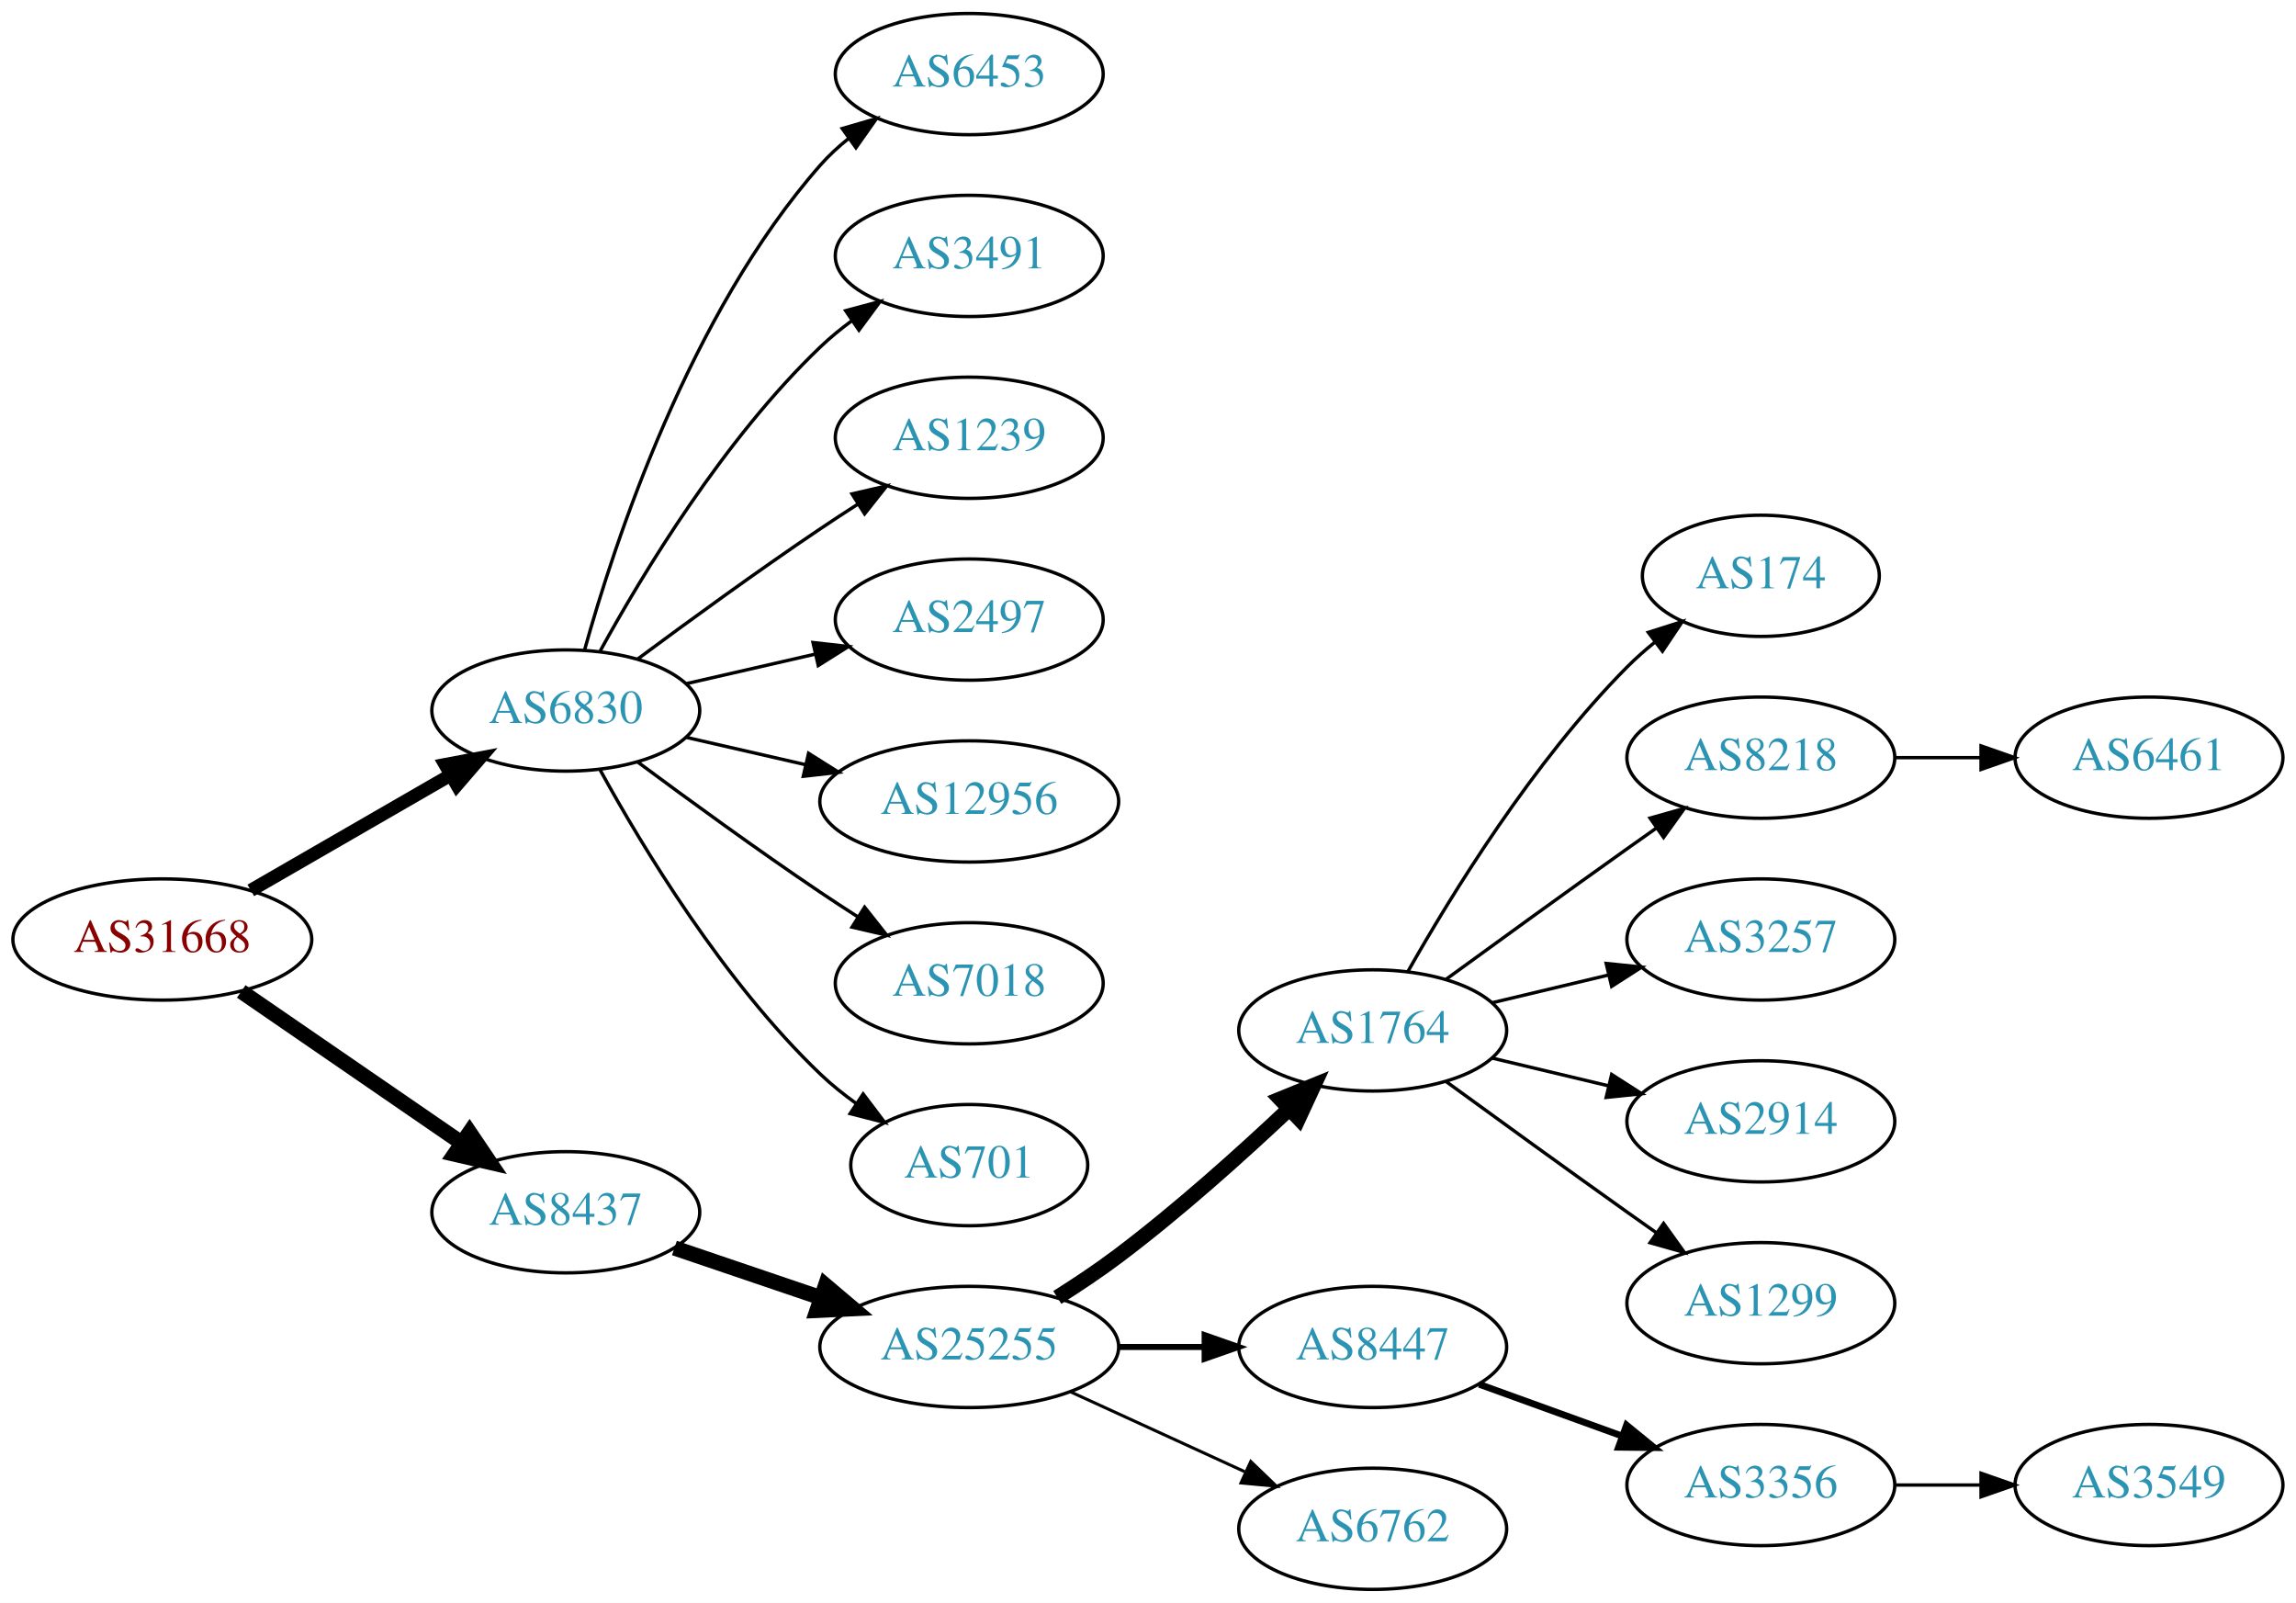
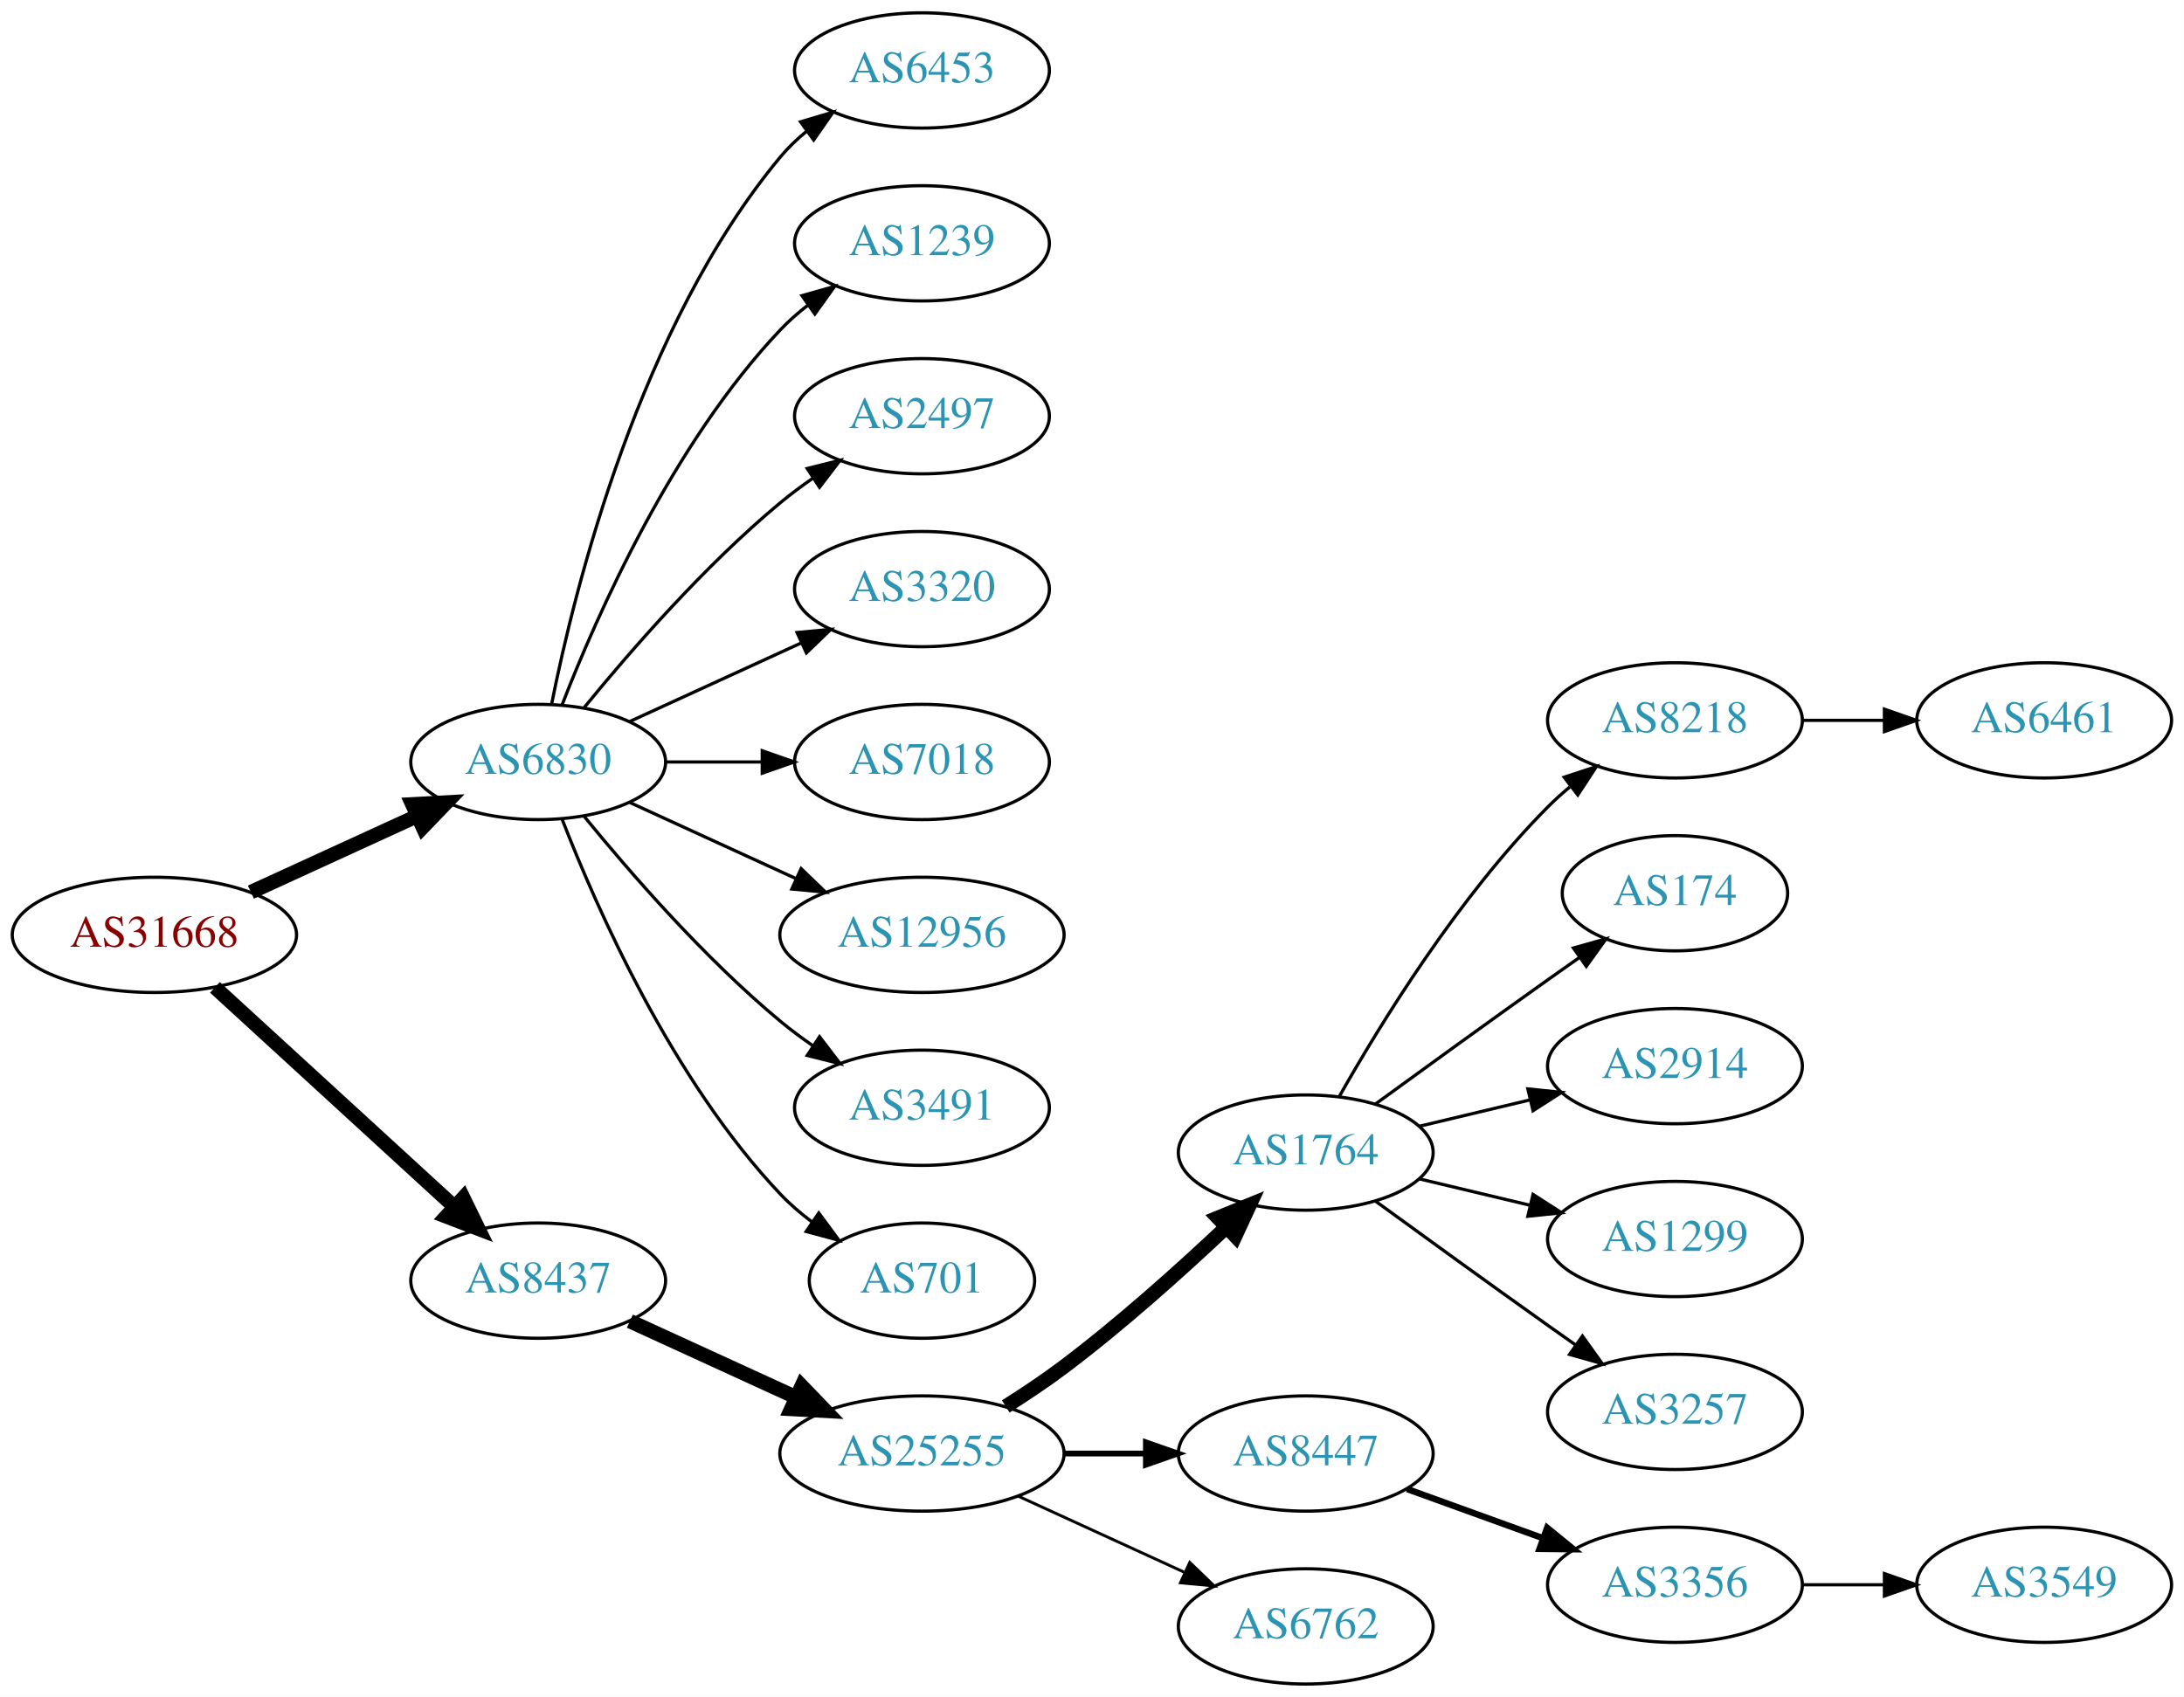
- <svg xmlns="http://www.w3.org/2000/svg" xmlns:xlink="http://www.w3.org/1999/xlink" width="682pt" height="476pt" viewBox="0.00 0.00 681.96 476.00">
-   <g id="graph0" class="graph" transform="scale(1 1) rotate(0) translate(4 472)">
-     <polygon fill="white" stroke="none" points="-4,4 -4,-472 677.956,-472 677.956,4 -4,4" />
+ <svg xmlns="http://www.w3.org/2000/svg" xmlns:xlink="http://www.w3.org/1999/xlink" width="682pt" height="530pt" viewBox="0.00 0.00 681.96 530.00">
+   <g id="graph0" class="graph" transform="scale(1 1) rotate(0) translate(4 526)">
+     <polygon fill="white" stroke="none" points="-4,4 -4,-526 677.956,-526 677.956,4 -4,4" />
    <g id="node1" class="node">
      <g id="a_node1">
        <a xlink:href="/asn/31668" xlink:title="AS31668 ~ RAPPAPORT [AT]">
-           <ellipse fill="#ffffff" stroke="black" cx="44.196" cy="-193" rx="44.393" ry="18" />
-           <text text-anchor="middle" x="44.196" y="-189.3" font-family="Times,serif" font-size="14.00" fill="#880000">AS31668</text>
+           <ellipse fill="#ffffff" stroke="black" cx="44.196" cy="-234" rx="44.393" ry="18" />
+           <text text-anchor="middle" x="44.196" y="-230.3" font-family="Times,serif" font-size="14.00" fill="#880000">AS31668</text>
        </a>
      </g>
    </g>
    <g id="node2" class="node">
      <g id="a_node2">
        <a xlink:href="/asn/6830" xlink:title="AS6830 ~ LibertyGlobal [AT]">
-           <ellipse fill="#ffffff" stroke="black" cx="164.039" cy="-261" rx="39.794" ry="18" />
-           <text text-anchor="middle" x="164.039" y="-257.3" font-family="Times,serif" font-size="14.00" fill="#2c94b3">AS6830</text>
+           <ellipse fill="#ffffff" stroke="black" cx="164.039" cy="-288" rx="39.794" ry="18" />
+           <text text-anchor="middle" x="164.039" y="-284.3" font-family="Times,serif" font-size="14.00" fill="#2c94b3">AS6830</text>
        </a>
      </g>
    </g>
    <g id="edge1" class="edge">
-       <path fill="none" stroke="black" stroke-width="3.938" d="M70.476,-207.588C87.796,-217.582 110.947,-230.941 129.763,-241.799" />
-       <polygon fill="black" stroke="black" stroke-width="3.938" points="128.196,-244.935 138.607,-246.902 131.695,-238.872 128.196,-244.935" />
+       <path fill="none" stroke="black" stroke-width="4.5" d="M74.326,-247.348C89.937,-254.502 109.335,-263.391 126.007,-271.03" />
+       <polygon fill="black" stroke="black" stroke-width="4.5" points="124.727,-274.775 135.459,-275.362 128.008,-267.616 124.727,-274.775" />
    </g>
    <g id="node3" class="node">
      <g id="a_node3">
        <a xlink:href="/asn/8437" xlink:title="AS8437 ~ Hutchison Drei Austria GmbH [AT]">
-           <ellipse fill="#ffffff" stroke="black" cx="164.039" cy="-112" rx="39.794" ry="18" />
-           <text text-anchor="middle" x="164.039" y="-108.3" font-family="Times,serif" font-size="14.00" fill="#2c94b3">AS8437</text>
+           <ellipse fill="#ffffff" stroke="black" cx="164.039" cy="-126" rx="39.794" ry="18" />
+           <text text-anchor="middle" x="164.039" y="-122.3" font-family="Times,serif" font-size="14.00" fill="#2c94b3">AS8437</text>
        </a>
      </g>
    </g>
    <g id="edge2" class="edge">
-       <path fill="none" stroke="black" stroke-width="4.5" d="M67.639,-177.574C86.22,-164.802 112.781,-146.545 133.161,-132.537" />
-       <polygon fill="black" stroke="black" stroke-width="4.5" points="135.464,-135.731 141.475,-126.822 131.003,-129.242 135.464,-135.731" />
+       <path fill="none" stroke="black" stroke-width="4.5" d="M63.094,-217.597C83.022,-199.333 115.38,-169.678 137.857,-149.079" />
+       <polygon fill="black" stroke="black" stroke-width="4.5" points="140.647,-151.863 145.359,-142.203 135.326,-146.057 140.647,-151.863" />
    </g>
    <g id="node4" class="node">
      <g id="a_node4">
        <a xlink:href="/asn/6453" xlink:title="AS6453 ~ TATA COMMUNICATIONS (AMERICA) INC [US]">
-           <ellipse fill="#ffffff" stroke="black" cx="283.881" cy="-450" rx="39.794" ry="18" />
-           <text text-anchor="middle" x="283.881" y="-446.3" font-family="Times,serif" font-size="14.00" fill="#2c94b3">AS6453</text>
+           <ellipse fill="#ffffff" stroke="black" cx="283.881" cy="-504" rx="39.794" ry="18" />
+           <text text-anchor="middle" x="283.881" y="-500.3" font-family="Times,serif" font-size="14.00" fill="#2c94b3">AS6453</text>
        </a>
      </g>
    </g>
    <g id="edge3" class="edge">
-       <path fill="none" stroke="black" d="M169.612,-278.946C178.517,-310.995 200.801,-378.842 239.685,-423 242.169,-425.821 245.019,-428.449 248.044,-430.871" />
-       <polygon fill="black" stroke="black" points="246.162,-433.828 256.334,-436.791 250.23,-428.131 246.162,-433.828" />
+       <path fill="none" stroke="black" d="M168.237,-306.073C175.401,-342.141 195.675,-424.125 239.685,-477 242.09,-479.889 244.886,-482.563 247.879,-485.013" />
+       <polygon fill="black" stroke="black" points="245.967,-487.95 256.122,-490.973 250.069,-482.277 245.967,-487.95" />
    </g>
    <g id="node5" class="node">
      <g id="a_node5">
-         <a xlink:href="/asn/3491" xlink:title="AS3491 ~ PCCW Global, Inc. [US]">
-           <ellipse fill="#ffffff" stroke="black" cx="283.881" cy="-396" rx="39.794" ry="18" />
-           <text text-anchor="middle" x="283.881" y="-392.3" font-family="Times,serif" font-size="14.00" fill="#2c94b3">AS3491</text>
+         <a xlink:href="/asn/1239" xlink:title="AS1239 ~ Sprint [US]">
+           <ellipse fill="#ffffff" stroke="black" cx="283.881" cy="-450" rx="39.794" ry="18" />
+           <text text-anchor="middle" x="283.881" y="-446.3" font-family="Times,serif" font-size="14.00" fill="#2c94b3">AS1239</text>
        </a>
      </g>
    </g>
    <g id="edge4" class="edge">
-       <path fill="none" stroke="black" d="M174.28,-278.713C186.825,-301.561 211.002,-341.611 239.685,-369 242.553,-371.739 245.742,-374.347 249.051,-376.785" />
-       <polygon fill="black" stroke="black" points="247.175,-379.742 257.411,-382.477 251.114,-373.956 247.175,-379.742" />
+       <path fill="none" stroke="black" d="M171.562,-305.994C182.312,-333.728 205.969,-387.429 239.685,-423 242.271,-425.728 245.188,-428.294 248.257,-430.677" />
+       <polygon fill="black" stroke="black" points="246.411,-433.658 256.605,-436.543 250.435,-427.93 246.411,-433.658" />
    </g>
    <g id="node6" class="node">
      <g id="a_node6">
-         <a xlink:href="/asn/1239" xlink:title="AS1239 ~ Sprint [US]">
-           <ellipse fill="#ffffff" stroke="black" cx="283.881" cy="-342" rx="39.794" ry="18" />
-           <text text-anchor="middle" x="283.881" y="-338.3" font-family="Times,serif" font-size="14.00" fill="#2c94b3">AS1239</text>
+         <a xlink:href="/asn/2497" xlink:title="AS2497 ~ Internet Initiative Japan Inc. [JP]">
+           <ellipse fill="#ffffff" stroke="black" cx="283.881" cy="-396" rx="39.794" ry="18" />
+           <text text-anchor="middle" x="283.881" y="-392.3" font-family="Times,serif" font-size="14.00" fill="#2c94b3">AS2497</text>
        </a>
      </g>
    </g>
    <g id="edge5" class="edge">
-       <path fill="none" stroke="black" d="M185.369,-276.277C200.231,-287.304 220.976,-302.407 239.685,-315 243.234,-317.389 246.984,-319.839 250.733,-322.242" />
-       <polygon fill="black" stroke="black" points="249.059,-325.325 259.381,-327.712 252.801,-319.409 249.059,-325.325" />
+       <path fill="none" stroke="black" d="M178.458,-305.065C192.572,-322.375 215.987,-349.345 239.685,-369 242.901,-371.668 246.402,-374.27 249.972,-376.741" />
+       <polygon fill="black" stroke="black" points="248.05,-379.666 258.329,-382.236 251.896,-373.817 248.05,-379.666" />
    </g>
    <g id="node7" class="node">
      <g id="a_node7">
-         <a xlink:href="/asn/2497" xlink:title="AS2497 ~ Internet Initiative Japan Inc. [JP]">
-           <ellipse fill="#ffffff" stroke="black" cx="283.881" cy="-288" rx="39.794" ry="18" />
-           <text text-anchor="middle" x="283.881" y="-284.3" font-family="Times,serif" font-size="14.00" fill="#2c94b3">AS2497</text>
+         <a xlink:href="/asn/3320" xlink:title="AS3320 ~ DTAG [DE]">
+           <ellipse fill="#ffffff" stroke="black" cx="283.881" cy="-342" rx="39.794" ry="18" />
+           <text text-anchor="middle" x="283.881" y="-338.3" font-family="Times,serif" font-size="14.00" fill="#2c94b3">AS3320</text>
        </a>
      </g>
    </g>
    <g id="edge6" class="edge">
-       <path fill="none" stroke="black" d="M199.758,-268.955C211.758,-271.704 225.379,-274.825 238.071,-277.733" />
-       <polygon fill="black" stroke="black" points="237.474,-281.187 248.003,-280.009 239.037,-274.364 237.474,-281.187" />
+       <path fill="none" stroke="black" d="M192.667,-300.661C208.624,-307.973 228.895,-317.261 246.178,-325.181" />
+       <polygon fill="black" stroke="black" points="244.876,-328.435 255.425,-329.419 247.793,-322.071 244.876,-328.435" />
    </g>
    <g id="node8" class="node">
      <g id="a_node8">
+         <a xlink:href="/asn/7018" xlink:title="AS7018 ~ AT&amp;T Services, Inc. [US]">
+           <ellipse fill="#ffffff" stroke="black" cx="283.881" cy="-288" rx="39.794" ry="18" />
+           <text text-anchor="middle" x="283.881" y="-284.3" font-family="Times,serif" font-size="14.00" fill="#2c94b3">AS7018</text>
+         </a>
+       </g>
+     </g>
+     <g id="edge7" class="edge">
+       <path fill="none" stroke="black" d="M203.951,-288C213.505,-288 223.854,-288 233.817,-288" />
+       <polygon fill="black" stroke="black" points="234.009,-291.5 244.009,-288 234.009,-284.5 234.009,-291.5" />
+     </g>
+     <g id="node9" class="node">
+       <g id="a_node9">
        <a xlink:href="/asn/12956" xlink:title="AS12956 ~ TELXIUS [ES]">
          <ellipse fill="#ffffff" stroke="black" cx="283.881" cy="-234" rx="44.393" ry="18" />
          <text text-anchor="middle" x="283.881" y="-230.3" font-family="Times,serif" font-size="14.00" fill="#2c94b3">AS12956</text>
        </a>
      </g>
    </g>
-     <g id="edge7" class="edge">
-       <path fill="none" stroke="black" d="M199.758,-253.045C210.896,-250.493 223.432,-247.621 235.325,-244.896" />
-       <polygon fill="black" stroke="black" points="236.153,-248.297 245.119,-242.652 234.59,-241.474 236.153,-248.297" />
-     </g>
-     <g id="node9" class="node">
-       <g id="a_node9">
-         <a xlink:href="/asn/7018" xlink:title="AS7018 ~ AT&amp;T Services, Inc. [US]">
-           <ellipse fill="#ffffff" stroke="black" cx="283.881" cy="-180" rx="39.794" ry="18" />
-           <text text-anchor="middle" x="283.881" y="-176.3" font-family="Times,serif" font-size="14.00" fill="#2c94b3">AS7018</text>
-         </a>
-       </g>
-     </g>
    <g id="edge8" class="edge">
-       <path fill="none" stroke="black" d="M185.369,-245.723C200.231,-234.696 220.976,-219.593 239.685,-207 243.234,-204.611 246.984,-202.161 250.733,-199.758" />
-       <polygon fill="black" stroke="black" points="252.801,-202.591 259.381,-194.288 249.059,-196.675 252.801,-202.591" />
+       <path fill="none" stroke="black" d="M192.667,-275.339C208.165,-268.238 227.732,-259.272 244.678,-251.506" />
+       <polygon fill="black" stroke="black" points="246.148,-254.683 253.781,-247.335 243.232,-248.319 246.148,-254.683" />
    </g>
    <g id="node10" class="node">
      <g id="a_node10">
+         <a xlink:href="/asn/3491" xlink:title="AS3491 ~ PCCW Global, Inc. [US]">
+           <ellipse fill="#ffffff" stroke="black" cx="283.881" cy="-180" rx="39.794" ry="18" />
+           <text text-anchor="middle" x="283.881" y="-176.3" font-family="Times,serif" font-size="14.00" fill="#2c94b3">AS3491</text>
+         </a>
+       </g>
+     </g>
+     <g id="edge9" class="edge">
+       <path fill="none" stroke="black" d="M178.458,-270.935C192.572,-253.625 215.987,-226.655 239.685,-207 242.901,-204.332 246.402,-201.73 249.972,-199.259" />
+       <polygon fill="black" stroke="black" points="251.896,-202.183 258.329,-193.764 248.05,-196.334 251.896,-202.183" />
+     </g>
+     <g id="node11" class="node">
+       <g id="a_node11">
        <a xlink:href="/asn/701" xlink:title="AS701 ~ UUNET [US]">
          <ellipse fill="#ffffff" stroke="black" cx="283.881" cy="-126" rx="35.194" ry="18" />
          <text text-anchor="middle" x="283.881" y="-122.3" font-family="Times,serif" font-size="14.00" fill="#2c94b3">AS701</text>
        </a>
      </g>
    </g>
-     <g id="edge9" class="edge">
-       <path fill="none" stroke="black" d="M174.28,-243.287C186.825,-220.439 211.002,-180.389 239.685,-153 242.939,-149.893 246.606,-146.954 250.393,-144.24" />
-       <polygon fill="black" stroke="black" points="252.37,-147.128 258.761,-138.678 248.495,-141.299 252.37,-147.128" />
-     </g>
-     <g id="node11" class="node">
-       <g id="a_node11">
+     <g id="edge10" class="edge">
+       <path fill="none" stroke="black" d="M171.562,-270.006C182.312,-242.272 205.969,-188.571 239.685,-153 242.628,-149.895 246.001,-146.999 249.537,-144.345" />
+       <polygon fill="black" stroke="black" points="251.666,-147.129 257.956,-138.603 247.722,-141.346 251.666,-147.129" />
+     </g>
+     <g id="node12" class="node">
+       <g id="a_node12">
        <a xlink:href="/asn/25255" xlink:title="AS25255 ~ ==&gt; TELE2 AUSTRIA &lt;== [AT]">
          <ellipse fill="#ffffff" stroke="black" cx="283.881" cy="-72" rx="44.393" ry="18" />
          <text text-anchor="middle" x="283.881" y="-68.3" font-family="Times,serif" font-size="14.00" fill="#2c94b3">AS25255</text>
        </a>
      </g>
    </g>
-     <g id="edge10" class="edge">
-       <path fill="none" stroke="black" stroke-width="4.5" d="M196.309,-101.386C209.605,-96.873 225.331,-91.535 239.707,-86.655" />
-       <polygon fill="black" stroke="black" stroke-width="4.5" points="241.194,-90.308 249.398,-83.365 238.663,-82.851 241.194,-90.308" />
-     </g>
-     <g id="node12" class="node">
-       <g id="a_node12">
+     <g id="edge11" class="edge">
+       <path fill="none" stroke="black" stroke-width="4.5" d="M192.667,-113.339C208.165,-106.238 227.732,-97.272 244.678,-89.506" />
+       <polygon fill="black" stroke="black" stroke-width="4.5" points="246.33,-93.08 253.781,-85.335 243.05,-85.921 246.33,-93.08" />
+     </g>
+     <g id="node13" class="node">
+       <g id="a_node13">
        <a xlink:href="/asn/1764" xlink:title="AS1764 ~ NEXTLAYER-AS [AT]">
          <ellipse fill="#ffffff" stroke="black" cx="403.724" cy="-166" rx="39.794" ry="18" />
          <text text-anchor="middle" x="403.724" y="-162.3" font-family="Times,serif" font-size="14.00" fill="#2c94b3">AS1764</text>
        </a>
      </g>
    </g>
-     <g id="edge11" class="edge">
+     <g id="edge12" class="edge">
      <path fill="none" stroke="black" stroke-width="4.5" d="M310.042,-86.706C316.085,-90.514 322.424,-94.746 328.077,-99 345.923,-112.428 364.623,-129.217 378.842,-142.63" />
      <polygon fill="black" stroke="black" stroke-width="4.5" points="376.293,-145.639 386.247,-149.691 381.727,-139.94 376.293,-145.639" />
    </g>
-     <g id="node13" class="node">
-       <g id="a_node13">
+     <g id="node14" class="node">
+       <g id="a_node14">
        <a xlink:href="/asn/8447" xlink:title="AS8447 ~ A1 Telekom Austria AG [AT]">
          <ellipse fill="#ffffff" stroke="black" cx="403.724" cy="-72" rx="39.794" ry="18" />
          <text text-anchor="middle" x="403.724" y="-68.3" font-family="Times,serif" font-size="14.00" fill="#2c94b3">AS8447</text>
        </a>
      </g>
    </g>
-     <g id="edge12" class="edge">
+     <g id="edge13" class="edge">
      <path fill="none" stroke="black" stroke-width="1.8" d="M328.092,-72C336.405,-72 345.168,-72 353.65,-72" />
      <polygon fill="black" stroke="black" stroke-width="1.8" points="353.809,-75.5 363.809,-72 353.809,-68.5 353.809,-75.5" />
    </g>
-     <g id="node14" class="node">
-       <g id="a_node14">
+     <g id="node15" class="node">
+       <g id="a_node15">
        <a xlink:href="/asn/6762" xlink:title="AS6762 ~ TELECOM ITALIA SPARKLE S.p.A. [IT]">
          <ellipse fill="#ffffff" stroke="black" cx="403.724" cy="-18" rx="39.794" ry="18" />
          <text text-anchor="middle" x="403.724" y="-14.3" font-family="Times,serif" font-size="14.00" fill="#2c94b3">AS6762</text>
        </a>
      </g>
    </g>
-     <g id="edge13" class="edge">
+     <g id="edge14" class="edge">
      <path fill="none" stroke="black" stroke-width="0.9" d="M314.011,-58.652C329.622,-51.498 349.02,-42.609 365.692,-34.969" />
      <polygon fill="black" stroke="black" stroke-width="0.9" points="367.511,-37.986 375.144,-30.638 364.595,-31.622 367.511,-37.986" />
-     </g>
-     <g id="node15" class="node">
-       <g id="a_node15">
-         <a xlink:href="/asn/174" xlink:title="AS174 ~ Cogent Communications [US]">
-           <ellipse fill="#ffffff" stroke="black" cx="519.017" cy="-301" rx="35.194" ry="18" />
-           <text text-anchor="middle" x="519.017" y="-297.3" font-family="Times,serif" font-size="14.00" fill="#2c94b3">AS174</text>
-         </a>
-       </g>
-     </g>
-     <g id="edge14" class="edge">
-       <path fill="none" stroke="black" d="M414.184,-183.49C426.965,-206.096 451.398,-245.886 479.37,-274 481.871,-276.513 484.631,-278.949 487.492,-281.261" />
-       <polygon fill="black" stroke="black" points="485.591,-284.21 495.689,-287.413 489.793,-278.611 485.591,-284.21" />
    </g>
    <g id="node16" class="node">
      <g id="a_node16">
        <a xlink:href="/asn/8218" xlink:title="AS8218 ~ legacy Neotelecoms [FR]">
-           <ellipse fill="#ffffff" stroke="black" cx="519.017" cy="-247" rx="39.794" ry="18" />
-           <text text-anchor="middle" x="519.017" y="-243.3" font-family="Times,serif" font-size="14.00" fill="#2c94b3">AS8218</text>
+           <ellipse fill="#ffffff" stroke="black" cx="519.017" cy="-301" rx="39.794" ry="18" />
+           <text text-anchor="middle" x="519.017" y="-297.3" font-family="Times,serif" font-size="14.00" fill="#2c94b3">AS8218</text>
        </a>
      </g>
    </g>
    <g id="edge15" class="edge">
-       <path fill="none" stroke="black" d="M425.572,-181.222C440.506,-192.091 461.12,-207.025 479.37,-220 482.191,-222.005 485.134,-224.085 488.082,-226.159" />
-       <polygon fill="black" stroke="black" points="486.109,-229.05 496.306,-231.926 490.128,-223.319 486.109,-229.05" />
+       <path fill="none" stroke="black" d="M414.184,-183.49C426.965,-206.096 451.398,-245.886 479.37,-274 481.481,-276.121 483.777,-278.188 486.163,-280.171" />
+       <polygon fill="black" stroke="black" points="484.415,-283.242 494.478,-286.556 488.678,-277.69 484.415,-283.242" />
    </g>
    <g id="node17" class="node">
      <g id="a_node17">
-         <a xlink:href="/asn/3257" xlink:title="AS3257 ~ GTT [DE]">
-           <ellipse fill="#ffffff" stroke="black" cx="519.017" cy="-193" rx="39.794" ry="18" />
-           <text text-anchor="middle" x="519.017" y="-189.3" font-family="Times,serif" font-size="14.00" fill="#2c94b3">AS3257</text>
+         <a xlink:href="/asn/174" xlink:title="AS174 ~ Cogent Communications [US]">
+           <ellipse fill="#ffffff" stroke="black" cx="519.017" cy="-247" rx="35.194" ry="18" />
+           <text text-anchor="middle" x="519.017" y="-243.3" font-family="Times,serif" font-size="14.00" fill="#2c94b3">AS174</text>
        </a>
      </g>
    </g>
    <g id="edge16" class="edge">
-       <path fill="none" stroke="black" d="M439.331,-174.248C450.202,-176.838 462.357,-179.735 473.799,-182.462" />
-       <polygon fill="black" stroke="black" points="473.082,-185.889 483.621,-184.803 474.705,-179.08 473.082,-185.889" />
+       <path fill="none" stroke="black" d="M425.572,-181.222C440.506,-192.091 461.12,-207.025 479.37,-220 482.581,-222.282 485.95,-224.661 489.304,-227.018" />
+       <polygon fill="black" stroke="black" points="487.316,-229.899 497.515,-232.77 491.332,-224.166 487.316,-229.899" />
    </g>
    <g id="node18" class="node">
      <g id="a_node18">
        <a xlink:href="/asn/2914" xlink:title="AS2914 ~ NTT America, Inc. [US]">
-           <ellipse fill="#ffffff" stroke="black" cx="519.017" cy="-139" rx="39.794" ry="18" />
-           <text text-anchor="middle" x="519.017" y="-135.3" font-family="Times,serif" font-size="14.00" fill="#2c94b3">AS2914</text>
+           <ellipse fill="#ffffff" stroke="black" cx="519.017" cy="-193" rx="39.794" ry="18" />
+           <text text-anchor="middle" x="519.017" y="-189.3" font-family="Times,serif" font-size="14.00" fill="#2c94b3">AS2914</text>
        </a>
      </g>
    </g>
    <g id="edge17" class="edge">
-       <path fill="none" stroke="black" d="M439.331,-157.752C450.202,-155.162 462.357,-152.265 473.799,-149.538" />
-       <polygon fill="black" stroke="black" points="474.705,-152.92 483.621,-147.197 473.082,-146.111 474.705,-152.92" />
+       <path fill="none" stroke="black" d="M439.331,-174.248C450.202,-176.838 462.357,-179.735 473.799,-182.462" />
+       <polygon fill="black" stroke="black" points="473.082,-185.889 483.621,-184.803 474.705,-179.08 473.082,-185.889" />
    </g>
    <g id="node19" class="node">
      <g id="a_node19">
        <a xlink:href="/asn/1299" xlink:title="AS1299 ~ Telia Carrier [EU]">
+           <ellipse fill="#ffffff" stroke="black" cx="519.017" cy="-139" rx="39.794" ry="18" />
+           <text text-anchor="middle" x="519.017" y="-135.3" font-family="Times,serif" font-size="14.00" fill="#2c94b3">AS1299</text>
+         </a>
+       </g>
+     </g>
+     <g id="edge18" class="edge">
+       <path fill="none" stroke="black" d="M439.331,-157.752C450.202,-155.162 462.357,-152.265 473.799,-149.538" />
+       <polygon fill="black" stroke="black" points="474.705,-152.92 483.621,-147.197 473.082,-146.111 474.705,-152.92" />
+     </g>
+     <g id="node20" class="node">
+       <g id="a_node20">
+         <a xlink:href="/asn/3257" xlink:title="AS3257 ~ GTT [DE]">
          <ellipse fill="#ffffff" stroke="black" cx="519.017" cy="-85" rx="39.794" ry="18" />
-           <text text-anchor="middle" x="519.017" y="-81.3" font-family="Times,serif" font-size="14.00" fill="#2c94b3">AS1299</text>
-         </a>
-       </g>
-     </g>
-     <g id="edge18" class="edge">
+           <text text-anchor="middle" x="519.017" y="-81.3" font-family="Times,serif" font-size="14.00" fill="#2c94b3">AS3257</text>
+         </a>
+       </g>
+     </g>
+     <g id="edge19" class="edge">
      <path fill="none" stroke="black" d="M425.572,-150.778C440.506,-139.909 461.12,-124.975 479.37,-112 482.191,-109.995 485.134,-107.915 488.082,-105.841" />
      <polygon fill="black" stroke="black" points="490.128,-108.681 496.306,-100.074 486.109,-102.95 490.128,-108.681" />
    </g>
-     <g id="node21" class="node">
-       <g id="a_node21">
+     <g id="node22" class="node">
+       <g id="a_node22">
        <a xlink:href="/asn/3356" xlink:title="AS3356 ~ Level 3 Parent, LLC [US]">
          <ellipse fill="#ffffff" stroke="black" cx="519.017" cy="-31" rx="39.794" ry="18" />
          <text text-anchor="middle" x="519.017" y="-27.3" font-family="Times,serif" font-size="14.00" fill="#2c94b3">AS3356</text>
        </a>
      </g>
    </g>
-     <g id="edge20" class="edge">
+     <g id="edge21" class="edge">
      <path fill="none" stroke="black" stroke-width="2" d="M435.382,-60.905C448.355,-56.21 463.648,-50.676 477.529,-45.652" />
      <polygon fill="black" stroke="black" stroke-width="2" points="479.121,-48.798 487.334,-42.104 476.739,-42.216 479.121,-48.798" />
    </g>
-     <g id="node20" class="node">
-       <g id="a_node20">
+     <g id="node21" class="node">
+       <g id="a_node21">
        <a xlink:href="/asn/6461" xlink:title="AS6461 ~ Zayo Bandwidth [US]">
-           <ellipse fill="#ffffff" stroke="black" cx="634.31" cy="-247" rx="39.794" ry="18" />
-           <text text-anchor="middle" x="634.31" y="-243.3" font-family="Times,serif" font-size="14.00" fill="#2c94b3">AS6461</text>
-         </a>
-       </g>
-     </g>
-     <g id="edge19" class="edge">
-       <path fill="none" stroke="black" d="M558.689,-247C566.892,-247 575.656,-247 584.188,-247" />
-       <polygon fill="black" stroke="black" points="584.427,-250.5 594.427,-247 584.427,-243.5 584.427,-250.5" />
-     </g>
-     <g id="node22" class="node">
-       <g id="a_node22">
+           <ellipse fill="#ffffff" stroke="black" cx="634.31" cy="-301" rx="39.794" ry="18" />
+           <text text-anchor="middle" x="634.31" y="-297.3" font-family="Times,serif" font-size="14.00" fill="#2c94b3">AS6461</text>
+         </a>
+       </g>
+     </g>
+     <g id="edge20" class="edge">
+       <path fill="none" stroke="black" d="M558.689,-301C566.892,-301 575.656,-301 584.188,-301" />
+       <polygon fill="black" stroke="black" points="584.427,-304.5 594.427,-301 584.427,-297.5 584.427,-304.5" />
+     </g>
+     <g id="node23" class="node">
+       <g id="a_node23">
        <a xlink:href="/asn/3549" xlink:title="AS3549 ~ Level 3 Parent, LLC [US]">
          <ellipse fill="#ffffff" stroke="black" cx="634.31" cy="-31" rx="39.794" ry="18" />
          <text text-anchor="middle" x="634.31" y="-27.3" font-family="Times,serif" font-size="14.00" fill="#2c94b3">AS3549</text>
        </a>
      </g>
    </g>
-     <g id="edge21" class="edge">
+     <g id="edge22" class="edge">
      <path fill="none" stroke="black" d="M558.689,-31C566.892,-31 575.656,-31 584.188,-31" />
      <polygon fill="black" stroke="black" points="584.427,-34.5 594.427,-31 584.427,-27.5 584.427,-34.5" />
    </g>
  </g>
</svg>
